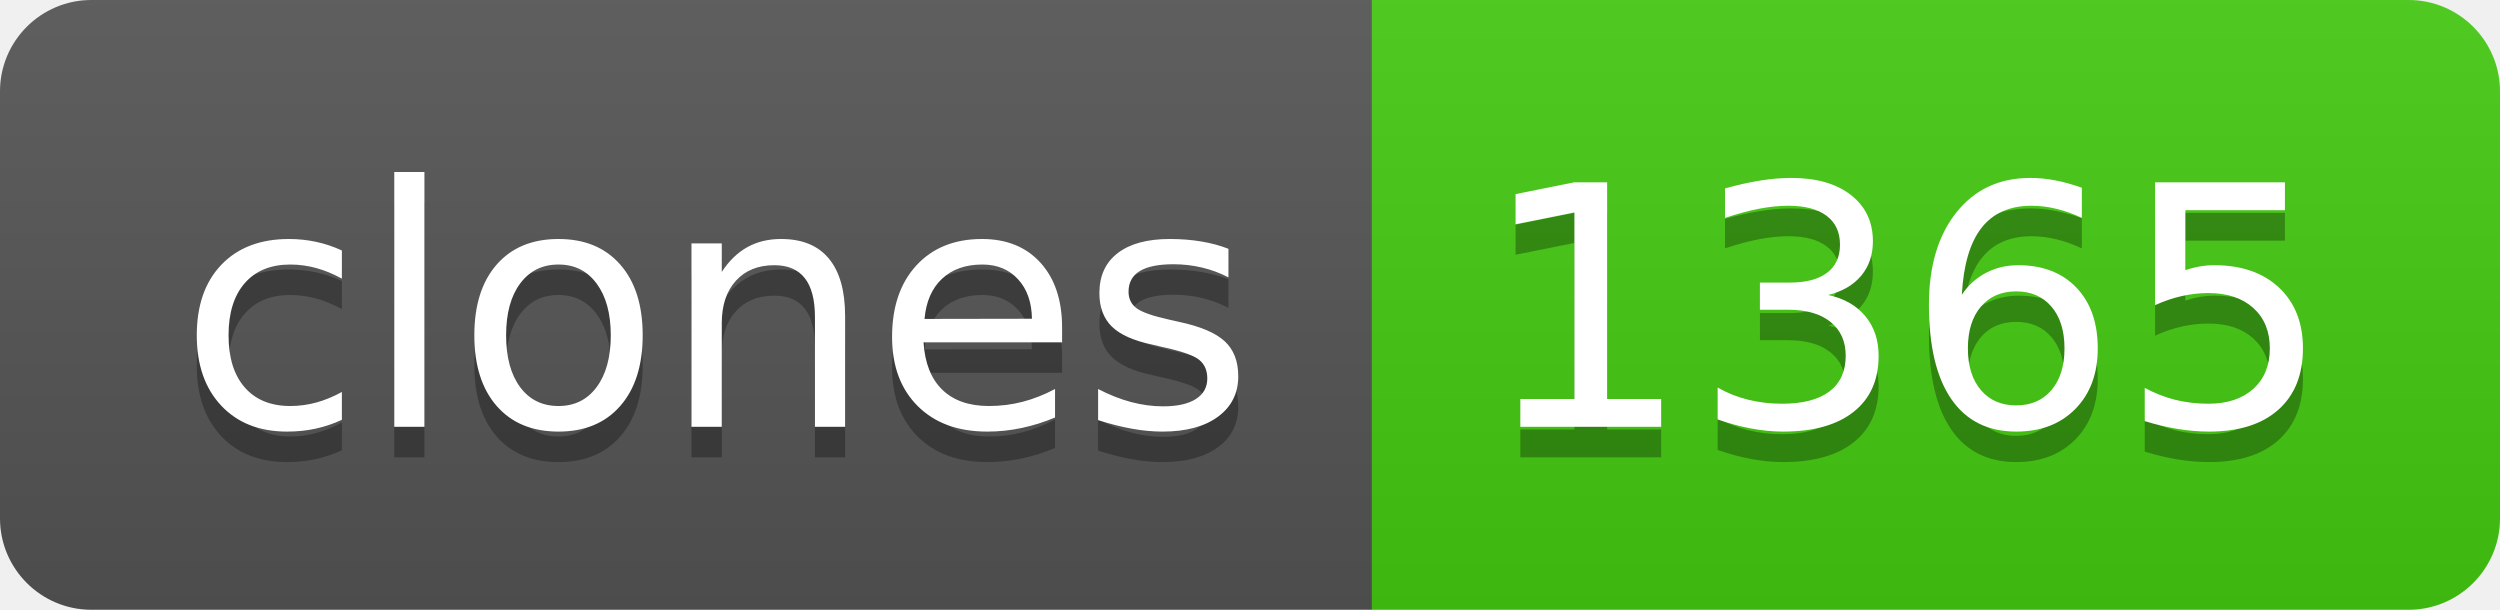
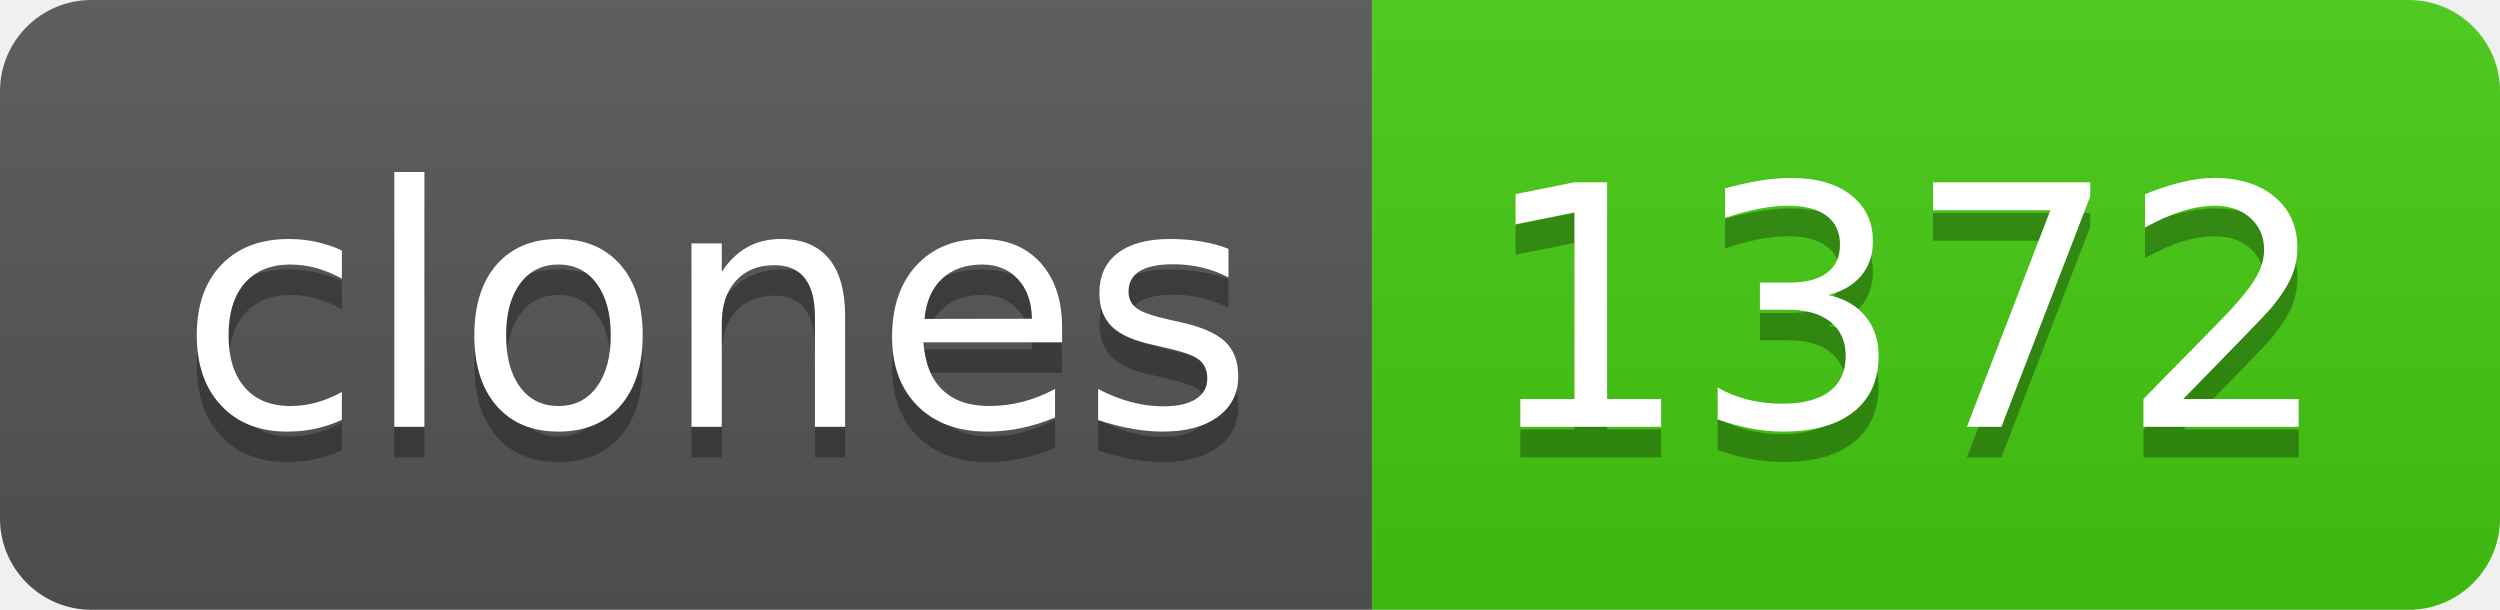
- <svg xmlns="http://www.w3.org/2000/svg" width="82" height="20" role="img" aria-label="clones: 1365">
+ <svg xmlns="http://www.w3.org/2000/svg" width="82" height="20" role="img" aria-label="clones: 1372">
  <linearGradient id="s" x2="0" y2="100%">
    <stop offset="0" stop-color="#bbb" stop-opacity=".1" />
    <stop offset="1" stop-opacity=".1" />
  </linearGradient>
  <clipPath id="r">
    <rect width="82" height="20" rx="3" fill="#fff" />
  </clipPath>
  <g clip-path="url(#r)">
    <rect width="45" height="20" fill="#555" />
    <rect x="45" width="37" height="20" fill="#4c1" />
    <rect width="82" height="20" fill="url(#s)" />
  </g>
  <g fill="#fff" text-anchor="middle" font-family="Verdana,Geneva,DejaVu Sans,sans-serif" text-rendering="geometricPrecision" font-size="110">
    <text aria-hidden="true" x="235" y="150" fill="#010101" fill-opacity=".3" transform="scale(.1)" textLength="350">clones</text>
    <text x="235" y="140" transform="scale(.1)" fill="#fff" textLength="350">clones</text>
-     <text aria-hidden="true" x="625" y="150" fill="#010101" fill-opacity=".3" transform="scale(.1)" textLength="270">1365</text>
-     <text x="625" y="140" transform="scale(.1)" fill="#fff" textLength="270">1365</text>
+     <text aria-hidden="true" x="625" y="150" fill="#010101" fill-opacity=".3" transform="scale(.1)" textLength="270">1372</text>
+     <text x="625" y="140" transform="scale(.1)" fill="#fff" textLength="270">1372</text>
  </g>
</svg>
